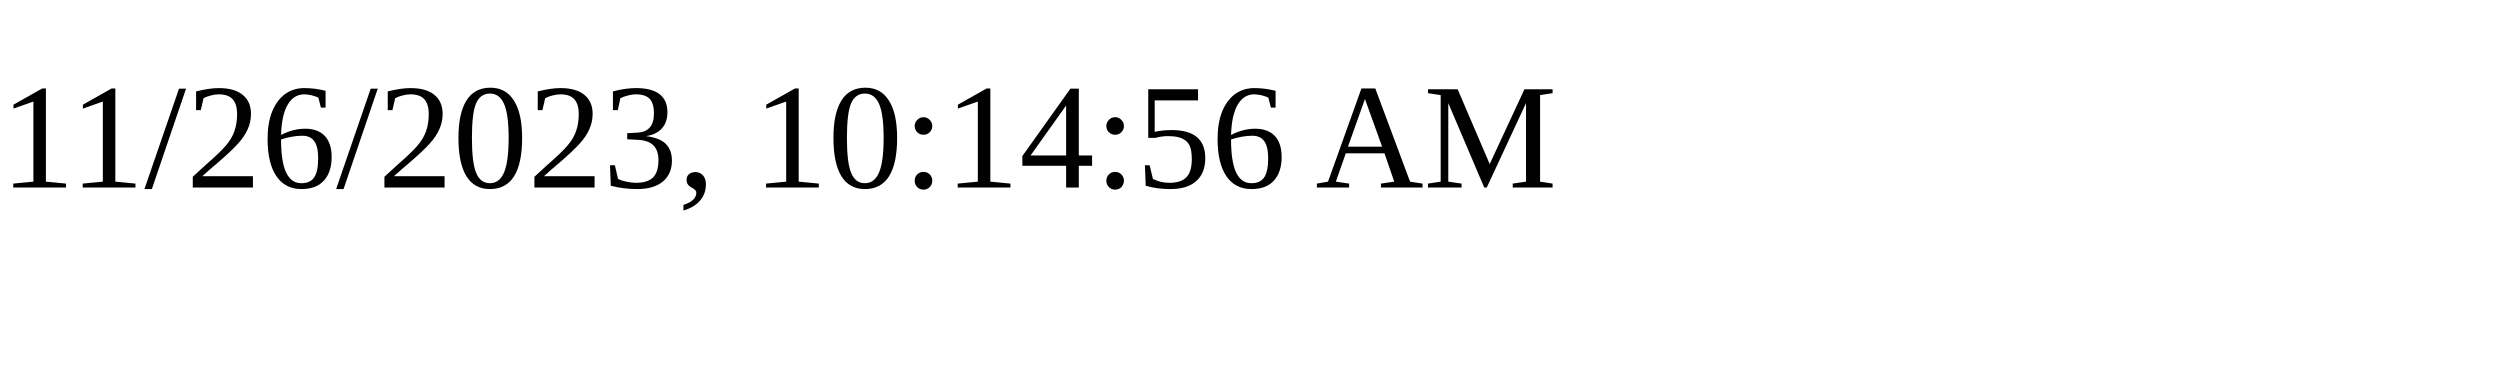
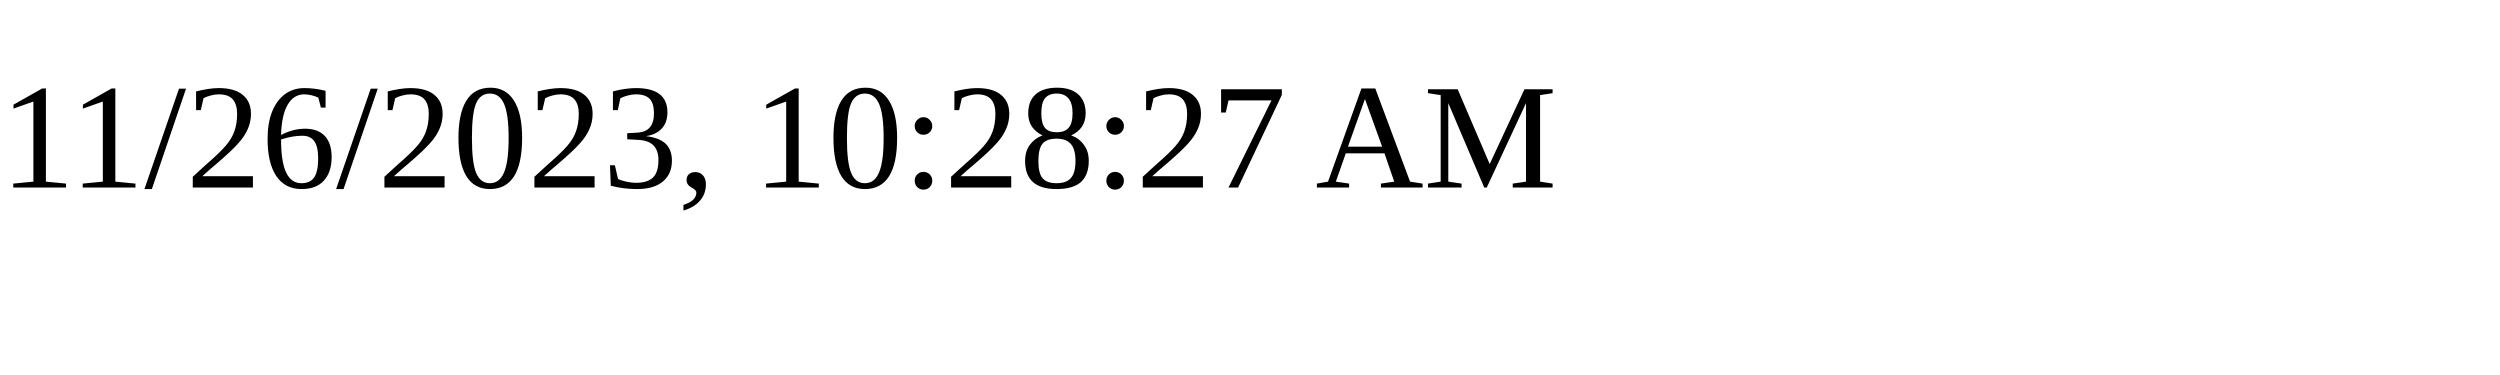
<svg xmlns="http://www.w3.org/2000/svg" height="30" width="200">
-   <text x="0" y="15">11/26/2023, 10:14:56 AM</text>
+   <text x="0" y="15">11/26/2023, 10:28:27 AM</text>
</svg>
